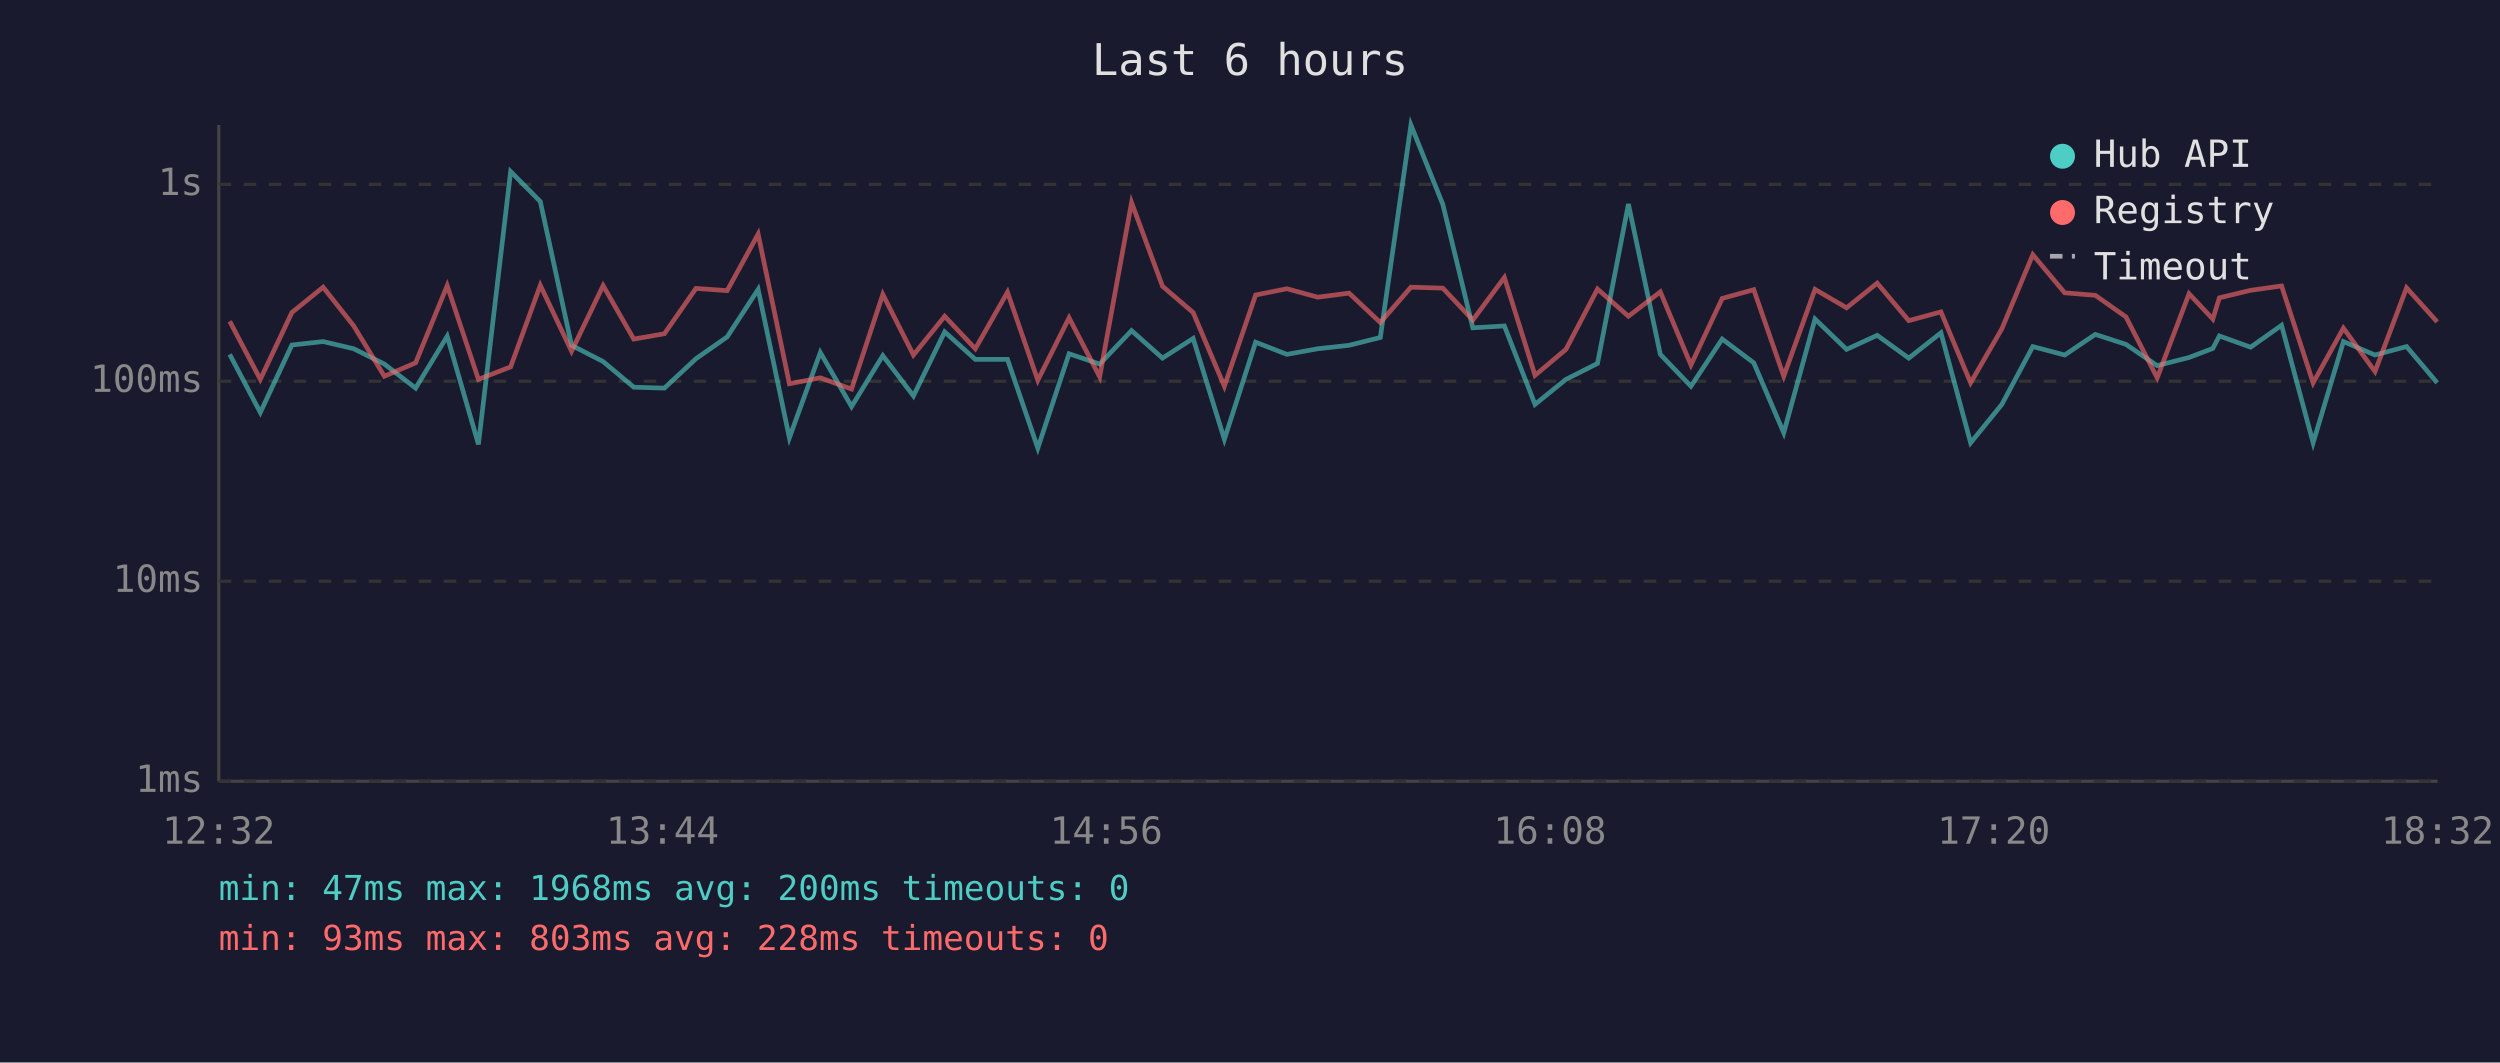
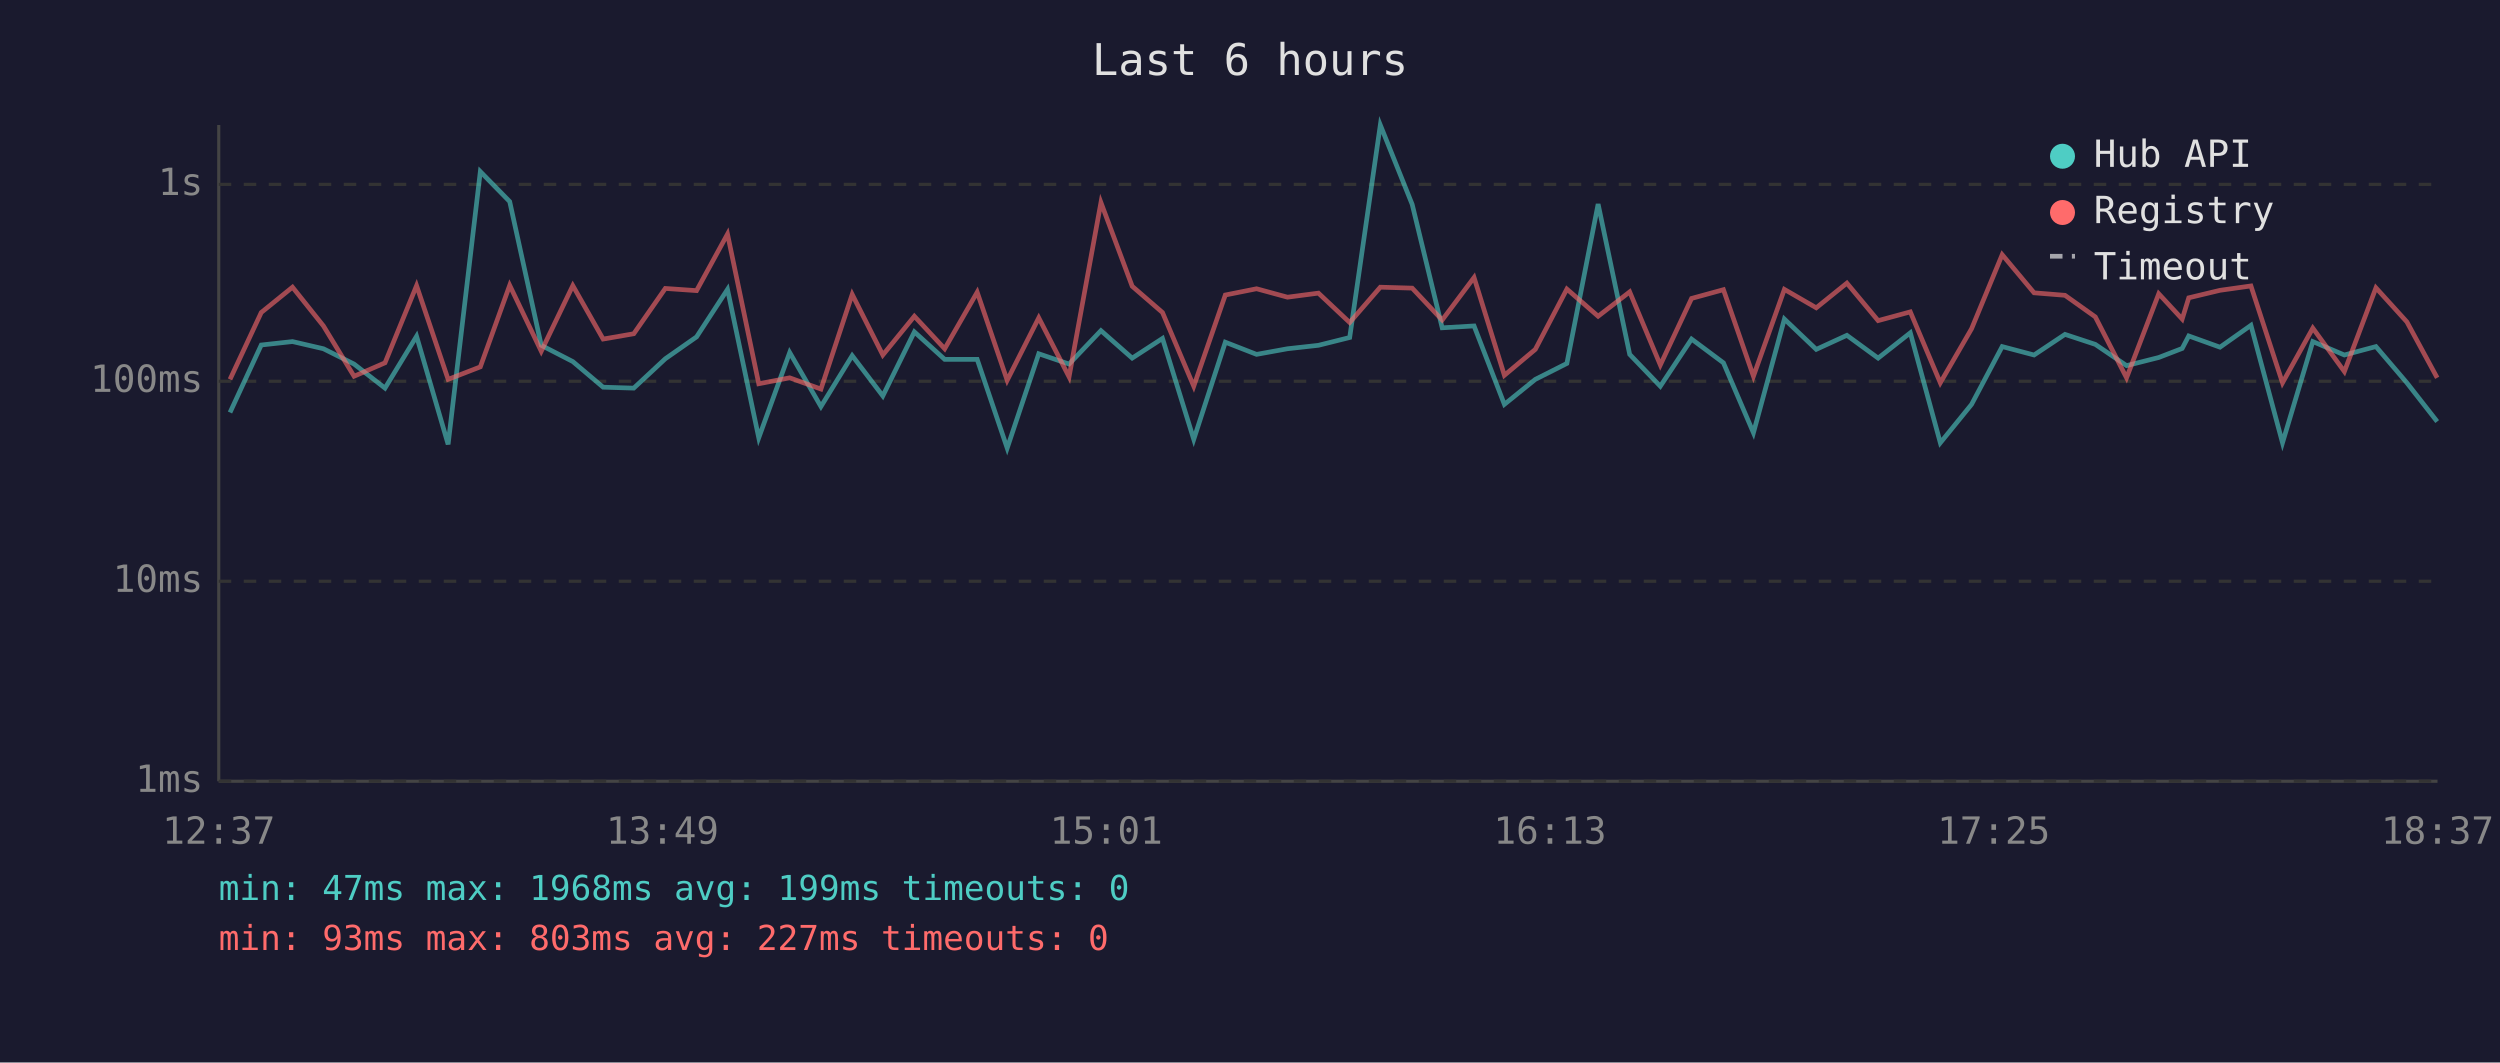
<svg xmlns="http://www.w3.org/2000/svg" viewBox="0 0 800 340" font-family="monospace" font-size="12">
  <rect width="800" height="340" fill="#1a1a2e" />
  <text x="400" y="24" fill="#e0e0e0" font-size="14" text-anchor="middle">Last 6 hours</text>
  <line x1="70" y1="40" x2="70" y2="250" stroke="#444" stroke-width="1" />
  <line x1="70" y1="250" x2="780" y2="250" stroke="#444" stroke-width="1" />
  <line x1="70" y1="250" x2="780" y2="250" stroke="#333" stroke-width="1" stroke-dasharray="4" />
  <text x="65" y="250" fill="#888" text-anchor="end" dominant-baseline="middle">1ms</text>
  <line x1="70" y1="186" x2="780" y2="186" stroke="#333" stroke-width="1" stroke-dasharray="4" />
  <text x="65" y="186" fill="#888" text-anchor="end" dominant-baseline="middle">10ms</text>
  <line x1="70" y1="122" x2="780" y2="122" stroke="#333" stroke-width="1" stroke-dasharray="4" />
  <text x="65" y="122" fill="#888" text-anchor="end" dominant-baseline="middle">100ms</text>
  <line x1="70" y1="59" x2="780" y2="59" stroke="#333" stroke-width="1" stroke-dasharray="4" />
  <text x="65" y="59" fill="#888" text-anchor="end" dominant-baseline="middle">1s</text>
-   <text x="70" y="270" fill="#888" text-anchor="middle">12:32</text>
-   <text x="212" y="270" fill="#888" text-anchor="middle">13:44</text>
-   <text x="354" y="270" fill="#888" text-anchor="middle">14:56</text>
-   <text x="496" y="270" fill="#888" text-anchor="middle">16:08</text>
-   <text x="638" y="270" fill="#888" text-anchor="middle">17:20</text>
-   <text x="780" y="270" fill="#888" text-anchor="middle">18:32</text>
-   <polyline points="73.5,113.4 83.3,132.0 93.4,110.4 103.4,109.3 113.2,111.6 123.0,116.5 133.0,124.2 143.1,107.6 153.1,142.2 163.4,54.9 172.9,64.5 182.9,110.5 193.0,115.7 202.8,123.9 212.6,124.2 222.7,114.8 232.7,107.8 242.6,92.6 252.6,140.1 262.5,112.8 272.5,130.1 282.5,113.8 292.3,126.7 302.3,106.2 312.1,115.0 322.4,115.0 332.1,143.4 342.1,113.2 351.9,116.5 362.1,105.8 372.0,114.6 381.8,108.3 391.8,140.6 401.8,109.5 411.8,113.4 421.7,111.6 431.7,110.5 441.7,108.0 451.5,40.0 461.7,65.4 471.3,104.9 481.4,104.3 491.2,129.4 501.1,121.4 511.2,116.3 521.1,65.3 531.3,113.4 541.1,123.6 551.1,108.5 561.2,116.1 570.8,138.5 580.8,102.1 590.9,111.8 600.7,107.3 610.8,114.6 621.1,106.5 630.6,141.7 640.6,129.4 650.5,110.9 660.7,113.6 670.5,107.0 680.3,110.2 690.3,117.0 700.5,114.4 708.1,111.5 710.2,107.5 720.2,111.1 730.1,104.1 740.2,141.7 749.9,109.3 760.0,113.6 770.1,110.9 779.9,122.5" fill="none" stroke="#4ecdc4" stroke-width="1.5" opacity="0.6" />
-   <polyline points="73.5,102.8 83.3,121.4 93.4,100.0 103.4,91.9 113.2,104.3 123.0,120.4 133.0,116.1 143.1,91.4 153.1,121.4 163.4,117.4 172.9,91.3 182.9,112.4 193.0,91.4 202.8,108.5 212.6,106.8 222.7,92.3 232.7,93.0 242.6,74.9 252.6,122.8 262.5,120.9 272.5,124.5 282.5,94.2 292.3,113.6 302.3,101.2 312.1,111.6 322.4,93.5 332.1,121.7 342.1,101.7 351.9,120.6 362.1,64.8 372.0,91.6 381.8,100.0 391.8,123.6 401.8,94.4 411.8,92.4 421.7,95.1 431.7,93.8 441.7,103.2 451.5,91.9 461.7,92.2 471.3,102.4 481.4,88.8 491.2,120.1 501.1,111.8 511.2,92.5 521.1,101.2 531.3,93.4 541.1,116.8 551.1,95.5 561.2,92.7 570.8,120.4 580.8,92.6 590.9,98.5 600.7,90.6 610.8,102.6 621.1,99.8 630.6,122.5 640.6,105.2 650.5,81.5 660.7,93.7 670.5,94.5 680.3,101.4 690.3,120.9 700.5,94.0 708.1,102.1 710.2,95.3 720.2,92.9 730.1,91.5 740.2,122.5 749.9,105.0 760.0,118.9 770.1,92.1 779.9,103.0" fill="none" stroke="#ff6b6b" stroke-width="1.5" opacity="0.6" />
+   <text x="70" y="270" fill="#888" text-anchor="middle">12:37</text>
+   <text x="212" y="270" fill="#888" text-anchor="middle">13:49</text>
+   <text x="354" y="270" fill="#888" text-anchor="middle">15:01</text>
+   <text x="496" y="270" fill="#888" text-anchor="middle">16:13</text>
+   <text x="638" y="270" fill="#888" text-anchor="middle">17:25</text>
+   <text x="780" y="270" fill="#888" text-anchor="middle">18:37</text>
+   <polyline points="73.6,132.0 83.6,110.4 93.6,109.3 103.5,111.6 113.3,116.5 123.2,124.2 133.3,107.6 143.4,142.2 153.7,54.9 163.1,64.5 173.2,110.5 183.3,115.7 193.0,123.9 202.8,124.2 212.9,114.8 222.9,107.8 232.8,92.6 242.8,140.1 252.7,112.8 262.7,130.1 272.7,113.8 282.5,126.7 292.6,106.2 302.3,115.0 312.7,115.0 322.3,143.4 332.4,113.2 342.1,116.5 352.3,105.8 362.3,114.6 372.0,108.3 382.0,140.6 392.1,109.5 402.1,113.4 412.0,111.6 421.9,110.5 431.9,108.0 441.7,40.0 451.9,65.4 461.5,104.9 471.7,104.3 481.4,129.4 491.3,121.4 501.4,116.3 511.4,65.3 521.5,113.4 531.3,123.6 541.3,108.5 551.5,116.1 561.1,138.5 571.0,102.1 581.2,111.8 591.0,107.3 601.0,114.6 611.3,106.5 620.9,141.7 630.9,129.4 640.7,110.9 650.9,113.6 660.8,107.0 670.5,110.2 680.5,117.0 690.8,114.4 698.3,111.5 700.4,107.5 710.4,111.1 720.3,104.1 730.4,141.7 740.1,109.3 750.2,113.6 760.3,110.9 770.2,122.5 779.9,134.9" fill="none" stroke="#4ecdc4" stroke-width="1.5" opacity="0.6" />
+   <polyline points="73.6,121.4 83.6,100.0 93.6,91.9 103.5,104.3 113.3,120.4 123.2,116.1 133.3,91.4 143.4,121.4 153.7,117.4 163.1,91.3 173.2,112.4 183.3,91.4 193.0,108.5 202.8,106.8 212.9,92.3 222.9,93.0 232.8,74.9 242.8,122.8 252.7,120.9 262.7,124.5 272.7,94.2 282.5,113.6 292.6,101.2 302.3,111.6 312.7,93.5 322.3,121.7 332.4,101.7 342.1,120.6 352.3,64.8 362.3,91.6 372.0,100.0 382.0,123.6 392.1,94.4 402.1,92.4 412.0,95.1 421.9,93.8 431.9,103.2 441.7,91.9 451.9,92.2 461.5,102.4 471.7,88.8 481.4,120.1 491.3,111.8 501.4,92.5 511.4,101.2 521.5,93.4 531.3,116.8 541.3,95.5 551.5,92.7 561.1,120.4 571.0,92.6 581.2,98.5 591.0,90.6 601.0,102.6 611.3,99.8 620.9,122.5 630.9,105.2 640.7,81.5 650.9,93.7 660.8,94.5 670.5,101.4 680.5,120.9 690.8,94.0 698.3,102.1 700.4,95.3 710.4,92.9 720.3,91.5 730.4,122.5 740.1,105.0 750.2,118.9 760.3,92.1 770.2,103.0 779.9,120.9" fill="none" stroke="#ff6b6b" stroke-width="1.5" opacity="0.6" />
  <circle cx="660" cy="50" r="4" fill="#4ecdc4" />
  <text x="670" y="50" fill="#e0e0e0" dominant-baseline="middle">Hub API</text>
  <circle cx="660" cy="68" r="4" fill="#ff6b6b" />
  <text x="670" y="68" fill="#e0e0e0" dominant-baseline="middle">Registry</text>
  <line x1="656" y1="82" x2="664" y2="82" stroke="#e0e0e0" stroke-width="1.5" stroke-dasharray="4,3" opacity="0.7" />
  <text x="670" y="86" fill="#e0e0e0" dominant-baseline="middle">Timeout</text>
-   <text x="70" y="288" fill="#4ecdc4" font-size="11">min: 47ms  max: 1968ms  avg: 200ms  timeouts: 0</text>
-   <text x="70" y="304" fill="#ff6b6b" font-size="11">min: 93ms  max: 803ms  avg: 228ms  timeouts: 0</text>
+   <text x="70" y="288" fill="#4ecdc4" font-size="11">min: 47ms  max: 1968ms  avg: 199ms  timeouts: 0</text>
+   <text x="70" y="304" fill="#ff6b6b" font-size="11">min: 93ms  max: 803ms  avg: 227ms  timeouts: 0</text>
</svg>
